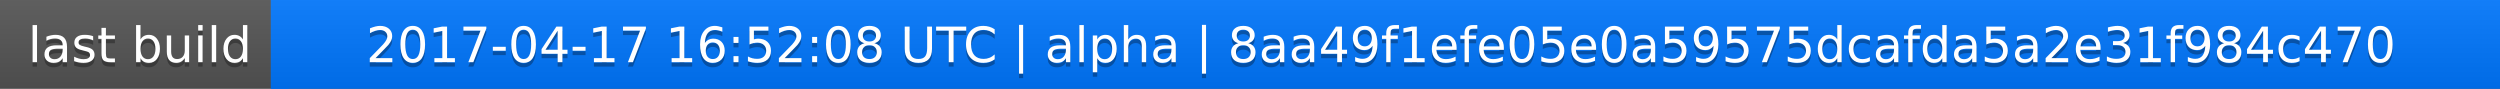
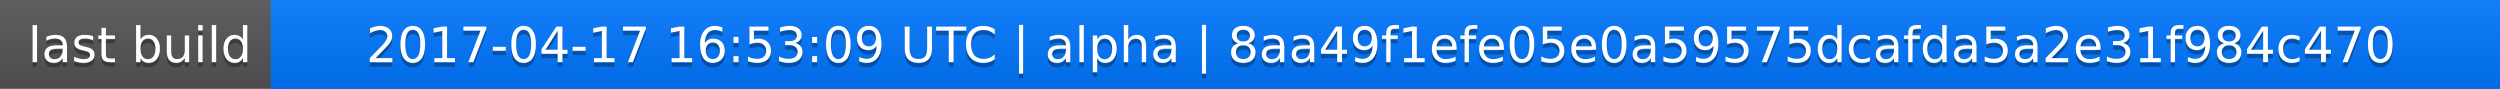
<svg xmlns="http://www.w3.org/2000/svg" width="563" height="20">
  <linearGradient id="a" x2="0" y2="100%">
    <stop offset="0" stop-color="#bbb" stop-opacity=".1" />
    <stop offset="1" stop-opacity=".1" />
  </linearGradient>
  <rect rx="0" width="563" height="20" fill="#555" />
  <rect rx="0" x="61" width="502" height="20" fill="#07f" />
  <path fill="#07f" d="M61 0h4v20h-4z" />
  <rect rx="0" width="563" height="20" fill="url(#a)" />
  <g fill="#fff" text-anchor="middle" font-family="DejaVu Sans,Verdana,Geneva,sans-serif" font-size="11">
    <text x="31.5" y="15" fill="#010101" fill-opacity=".3">last build</text>
    <text x="31.5" y="14">last build</text>
-     <text x="311" y="15" fill="#010101" fill-opacity=".3">2017-04-17 16:52:08 UTC | alpha | 8aa49f1efe05e0a59575dcafda5a2e31f984c470</text>
-     <text x="311" y="14">2017-04-17 16:52:08 UTC | alpha | 8aa49f1efe05e0a59575dcafda5a2e31f984c470</text>
+     <text x="311" y="15" fill="#010101" fill-opacity=".3">2017-04-17 16:53:09 UTC | alpha | 8aa49f1efe05e0a59575dcafda5a2e31f984c470</text>
+     <text x="311" y="14">2017-04-17 16:53:09 UTC | alpha | 8aa49f1efe05e0a59575dcafda5a2e31f984c470</text>
  </g>
</svg>
